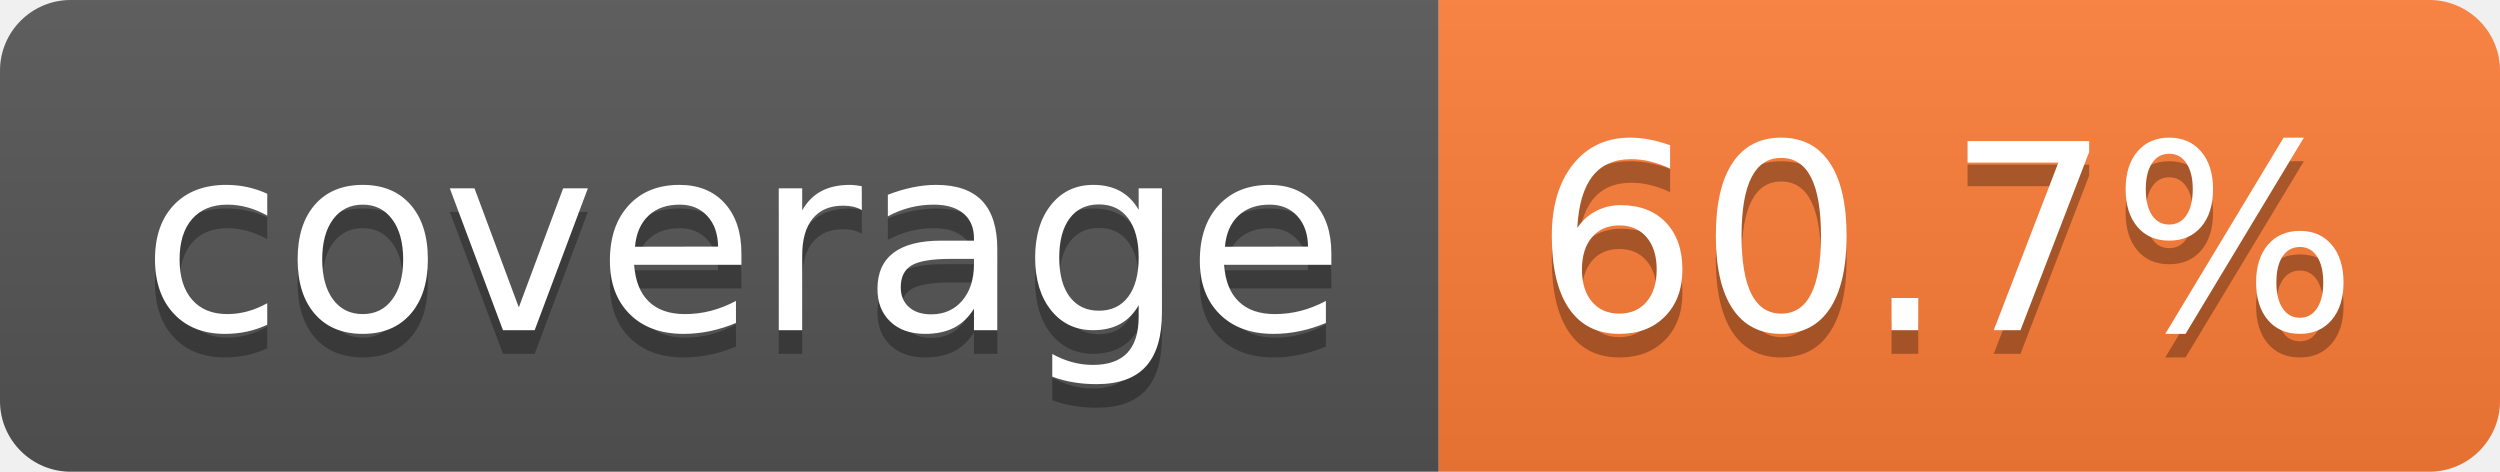
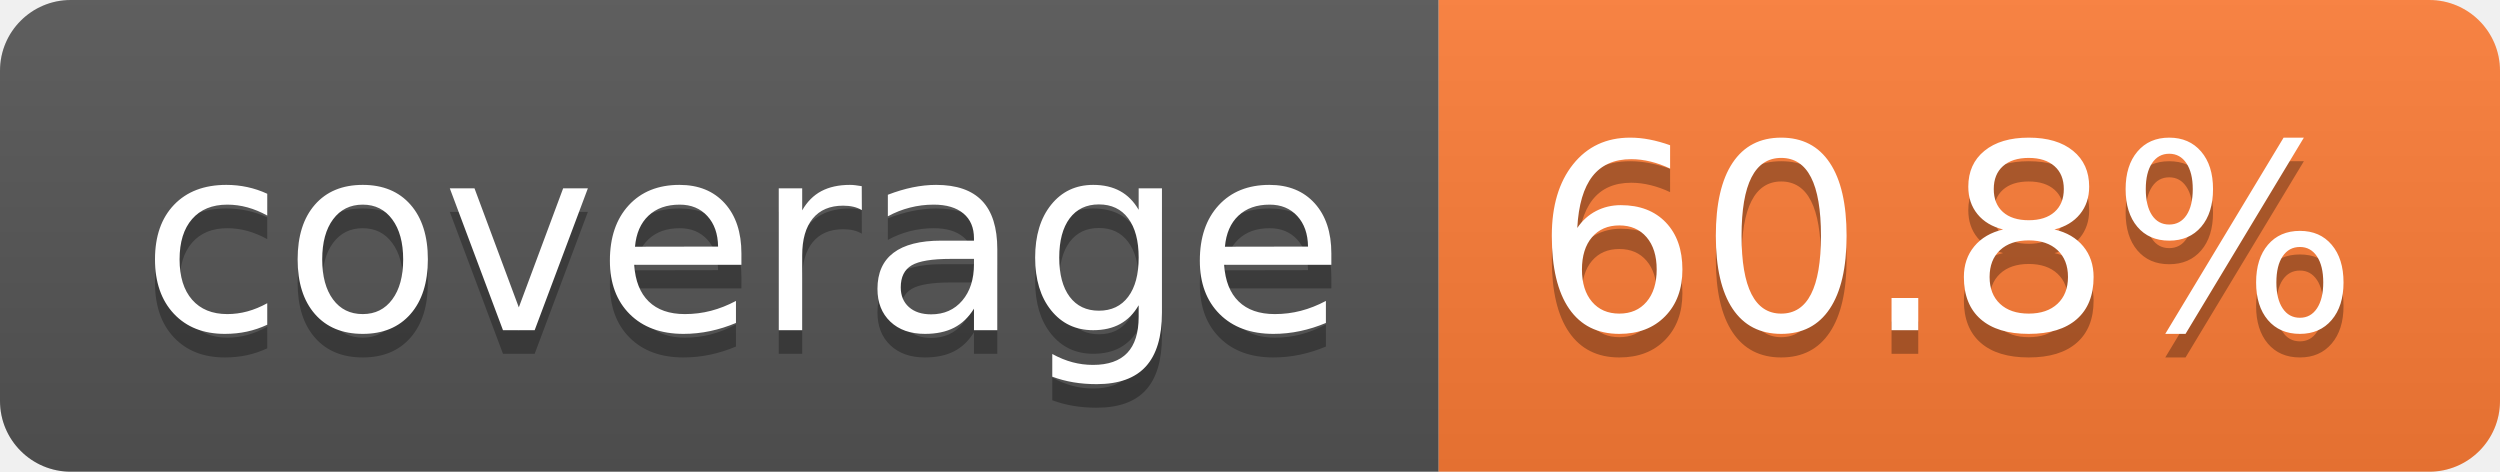
- <svg xmlns="http://www.w3.org/2000/svg" width="106" height="20" role="img" aria-label="coverage: 60.7%">
+ <svg xmlns="http://www.w3.org/2000/svg" width="106" height="20" role="img" aria-label="coverage: 60.8%">
  <linearGradient id="s" x2="0" y2="100%">
    <stop offset="0" stop-color="#bbb" stop-opacity=".1" />
    <stop offset="1" stop-opacity=".1" />
  </linearGradient>
  <clipPath id="r">
    <rect width="106" height="20" rx="3" fill="#fff" />
  </clipPath>
  <g clip-path="url(#r)">
    <rect width="61" height="20" fill="#555" />
    <rect x="61" width="45" height="20" fill="#fe7d37" />
    <rect width="106" height="20" fill="url(#s)" />
  </g>
  <g fill="#fff" text-anchor="middle" font-family="Verdana,Geneva,DejaVu Sans,sans-serif" text-rendering="geometricPrecision" font-size="110">
    <text aria-hidden="true" x="315" y="150" fill="#010101" fill-opacity=".3" transform="scale(.1)" textLength="510">coverage</text>
    <text x="315" y="140" transform="scale(.1)" fill="#fff" textLength="510">coverage</text>
-     <text aria-hidden="true" x="825" y="150" fill="#010101" fill-opacity=".3" transform="scale(.1)" textLength="350">60.7%</text>
-     <text x="825" y="140" transform="scale(.1)" fill="#fff" textLength="350">60.7%</text>
+     <text aria-hidden="true" x="825" y="150" fill="#010101" fill-opacity=".3" transform="scale(.1)" textLength="350">60.8%</text>
+     <text x="825" y="140" transform="scale(.1)" fill="#fff" textLength="350">60.8%</text>
  </g>
</svg>
